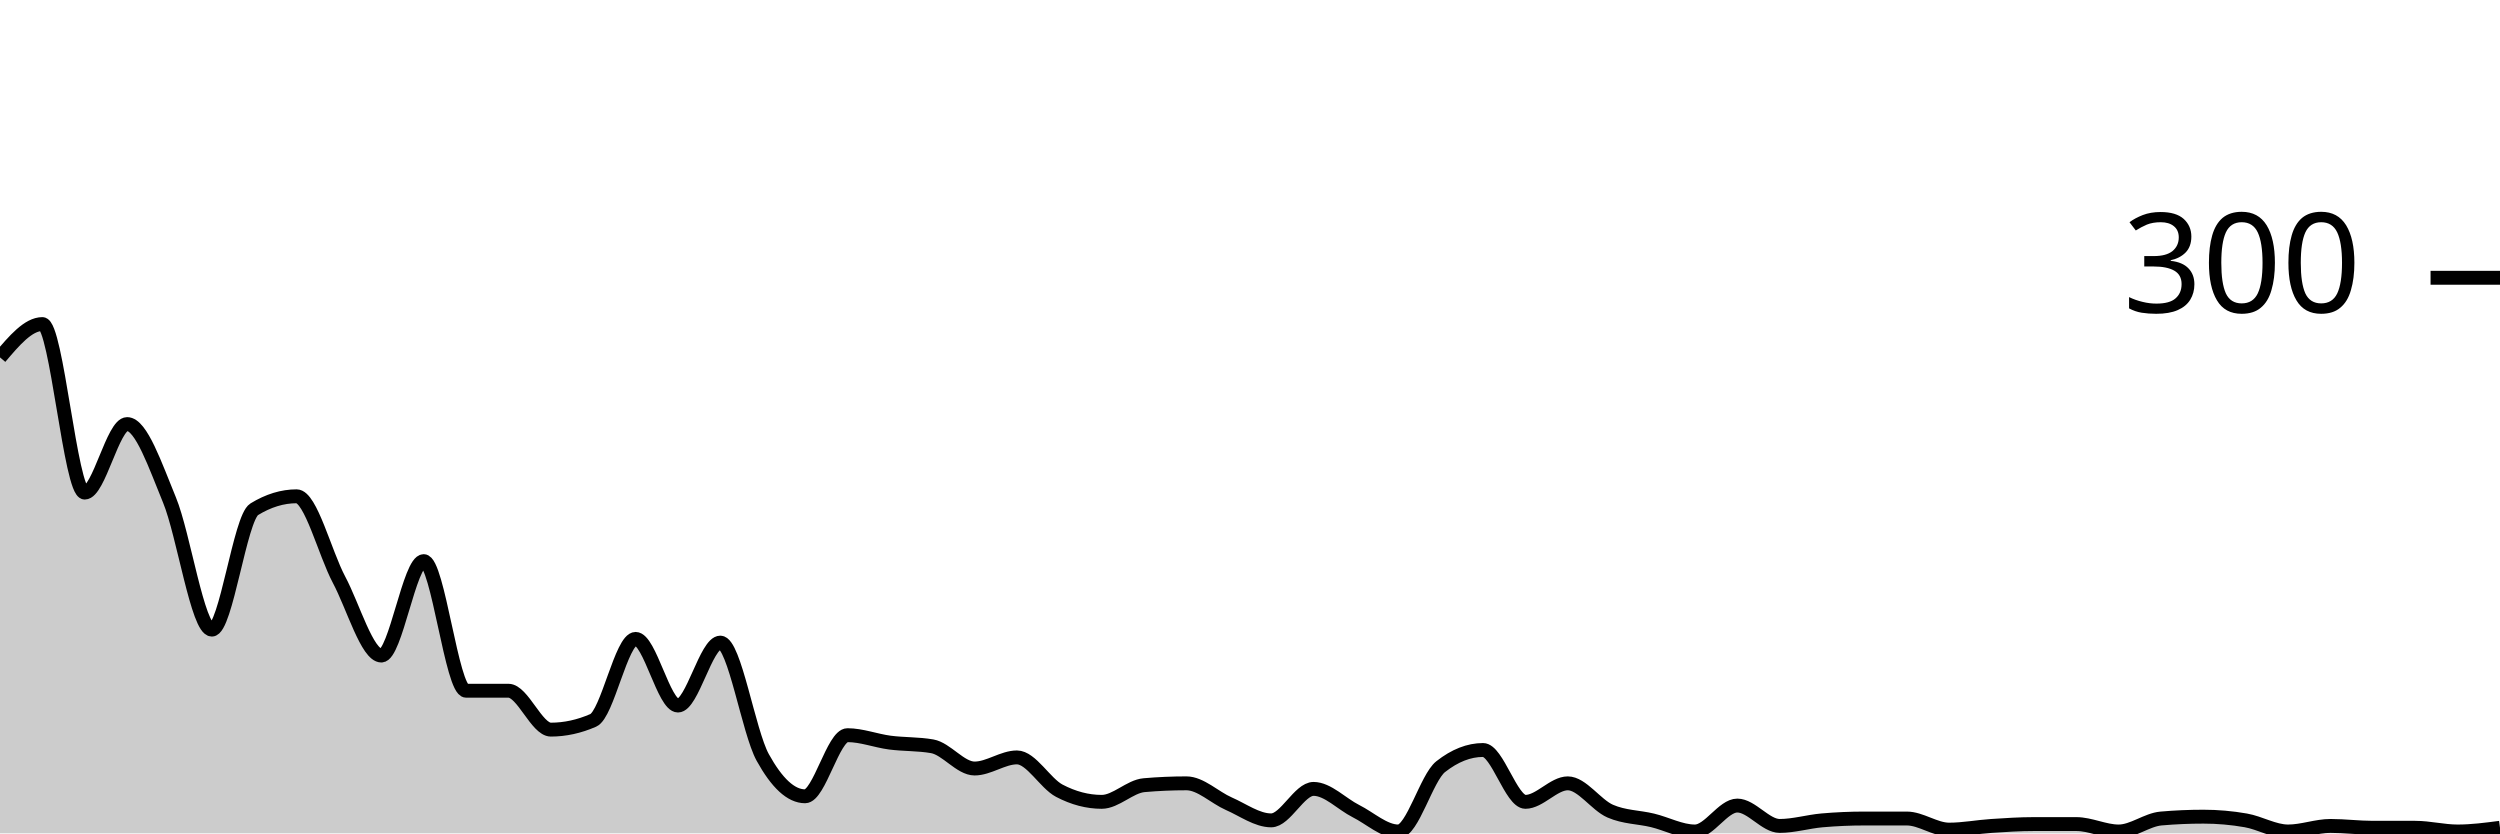
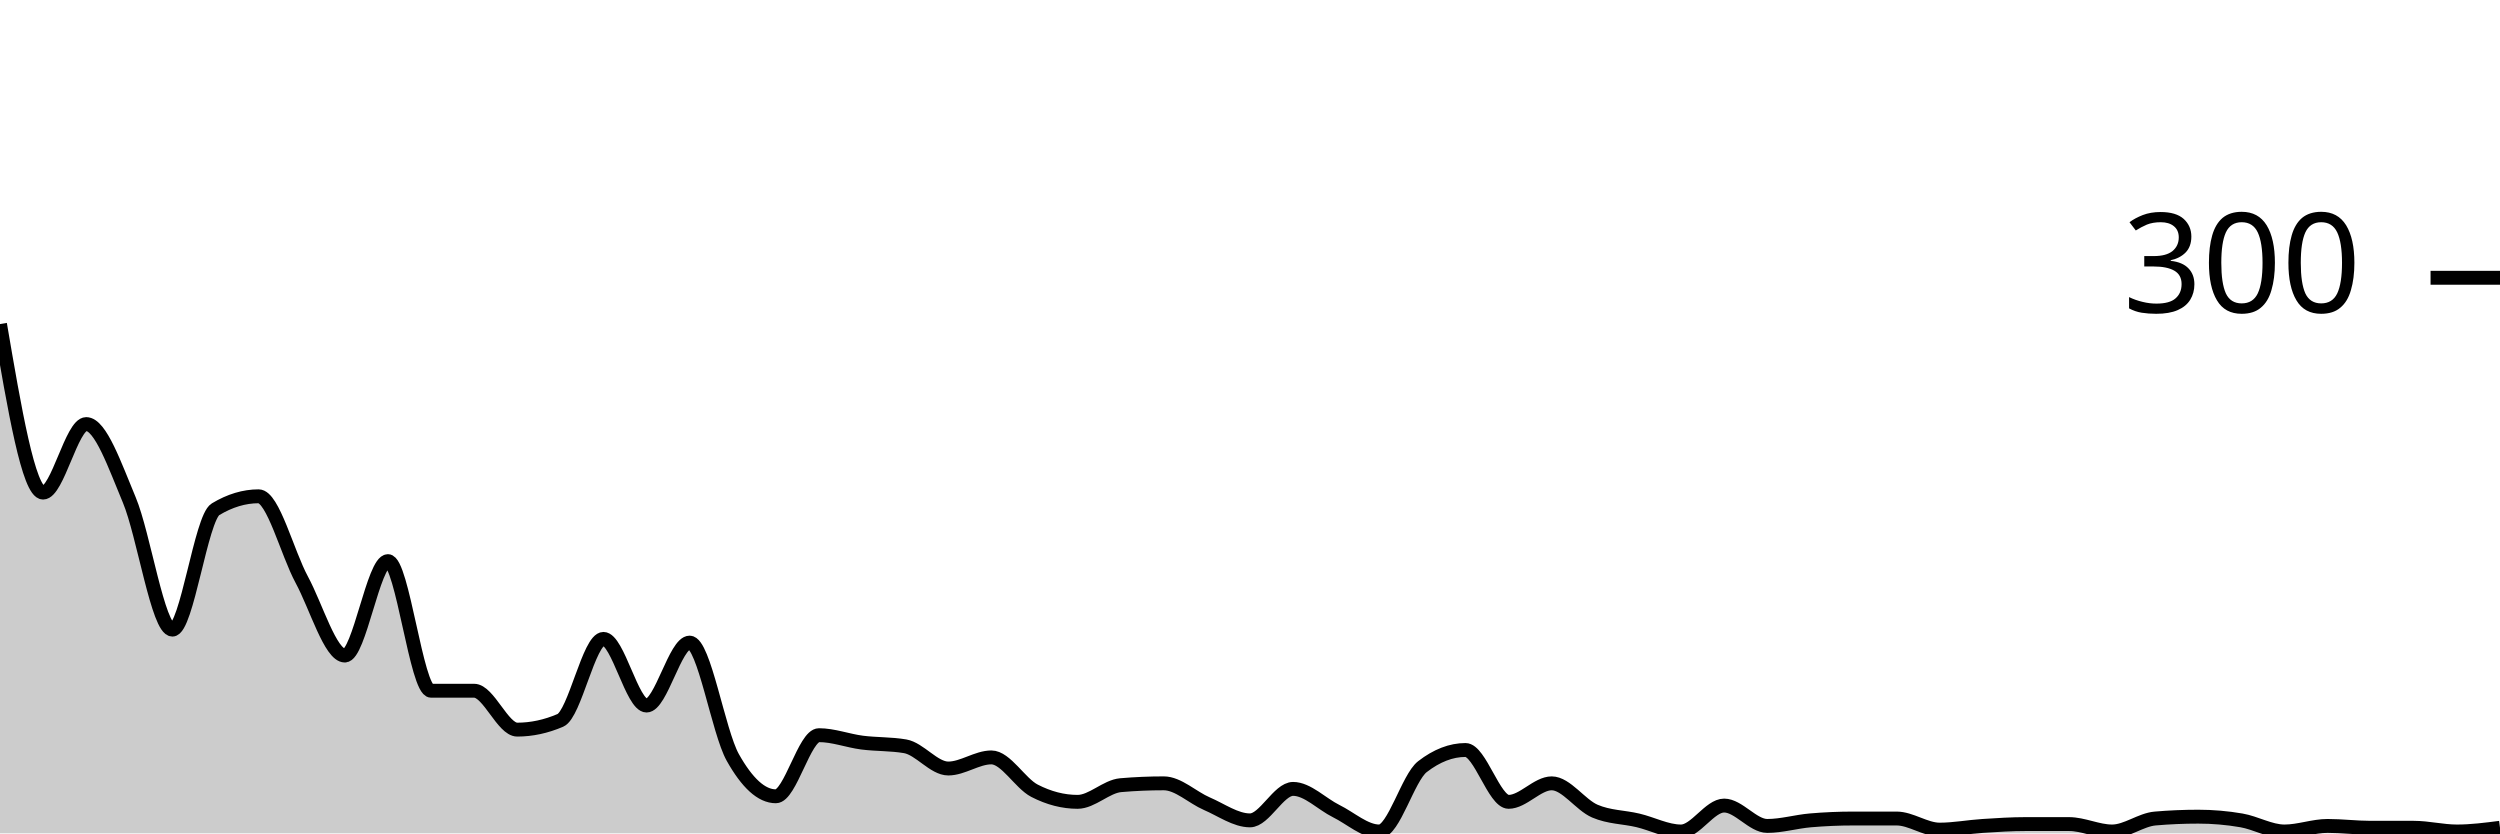
<svg xmlns="http://www.w3.org/2000/svg" viewBox="0 0 180 60">
  <g transform="translate(0,20)">
-     <path class="area" fill="rgba(0, 0, 0, 0.2)" d="M0,5.733C1.017,4.533,2.034,3.333,3.051,3.333C4.068,3.333,5.085,15.467,6.102,15.467C7.119,15.467,8.136,10.533,9.153,10.533C10.169,10.533,11.186,13.533,12.203,16C13.22,18.467,14.237,25.333,15.254,25.333C16.271,25.333,17.288,17.289,18.305,16.667C19.322,16.044,20.339,15.733,21.356,15.733C22.373,15.733,23.39,19.822,24.407,21.733C25.424,23.644,26.441,27.2,27.458,27.2C28.475,27.2,29.492,20.4,30.508,20.4C31.525,20.4,32.542,29.733,33.559,29.733C34.576,29.733,35.593,29.733,36.61,29.733C37.627,29.733,38.644,32.533,39.661,32.533C40.678,32.533,41.695,32.311,42.712,31.867C43.729,31.422,44.746,26,45.763,26C46.78,26,47.797,30.8,48.814,30.8C49.831,30.8,50.847,26.267,51.864,26.267C52.881,26.267,53.898,32.689,54.915,34.533C55.932,36.378,56.949,37.333,57.966,37.333C58.983,37.333,60,32.933,61.017,32.933C62.034,32.933,63.051,33.333,64.068,33.467C65.085,33.6,66.102,33.556,67.119,33.733C68.136,33.911,69.153,35.333,70.169,35.333C71.186,35.333,72.203,34.533,73.22,34.533C74.237,34.533,75.254,36.4,76.271,36.933C77.288,37.467,78.305,37.733,79.322,37.733C80.339,37.733,81.356,36.622,82.373,36.533C83.39,36.444,84.407,36.4,85.424,36.4C86.441,36.4,87.458,37.422,88.475,37.867C89.492,38.311,90.508,39.067,91.525,39.067C92.542,39.067,93.559,36.8,94.576,36.8C95.593,36.8,96.61,37.889,97.627,38.4C98.644,38.911,99.661,39.867,100.678,39.867C101.695,39.867,102.712,36,103.729,35.2C104.746,34.4,105.763,34,106.78,34C107.797,34,108.814,37.733,109.831,37.733C110.847,37.733,111.864,36.4,112.881,36.4C113.898,36.4,114.915,37.956,115.932,38.4C116.949,38.844,117.966,38.822,118.983,39.067C120,39.311,121.017,39.867,122.034,39.867C123.051,39.867,124.068,38,125.085,38C126.102,38,127.119,39.467,128.136,39.467C129.153,39.467,130.169,39.156,131.186,39.067C132.203,38.978,133.22,38.933,134.237,38.933C135.254,38.933,136.271,38.933,137.288,38.933C138.305,38.933,139.322,39.733,140.339,39.733C141.356,39.733,142.373,39.533,143.39,39.467C144.407,39.4,145.424,39.333,146.441,39.333C147.458,39.333,148.475,39.333,149.492,39.333C150.508,39.333,151.525,39.867,152.542,39.867C153.559,39.867,154.576,39.022,155.593,38.933C156.61,38.844,157.627,38.8,158.644,38.8C159.661,38.8,160.678,38.889,161.695,39.067C162.712,39.244,163.729,39.867,164.746,39.867C165.763,39.867,166.78,39.467,167.797,39.467C168.814,39.467,169.831,39.6,170.847,39.6C171.864,39.6,172.881,39.6,173.898,39.6C174.915,39.6,175.932,39.867,176.949,39.867C177.966,39.867,178.983,39.733,180,39.6L180,40C178.983,40,177.966,40,176.949,40C175.932,40,174.915,40,173.898,40C172.881,40,171.864,40,170.847,40C169.831,40,168.814,40,167.797,40C166.78,40,165.763,40,164.746,40C163.729,40,162.712,40,161.695,40C160.678,40,159.661,40,158.644,40C157.627,40,156.61,40,155.593,40C154.576,40,153.559,40,152.542,40C151.525,40,150.508,40,149.492,40C148.475,40,147.458,40,146.441,40C145.424,40,144.407,40,143.39,40C142.373,40,141.356,40,140.339,40C139.322,40,138.305,40,137.288,40C136.271,40,135.254,40,134.237,40C133.22,40,132.203,40,131.186,40C130.169,40,129.153,40,128.136,40C127.119,40,126.102,40,125.085,40C124.068,40,123.051,40,122.034,40C121.017,40,120,40,118.983,40C117.966,40,116.949,40,115.932,40C114.915,40,113.898,40,112.881,40C111.864,40,110.847,40,109.831,40C108.814,40,107.797,40,106.78,40C105.763,40,104.746,40,103.729,40C102.712,40,101.695,40,100.678,40C99.661,40,98.644,40,97.627,40C96.61,40,95.593,40,94.576,40C93.559,40,92.542,40,91.525,40C90.508,40,89.492,40,88.475,40C87.458,40,86.441,40,85.424,40C84.407,40,83.39,40,82.373,40C81.356,40,80.339,40,79.322,40C78.305,40,77.288,40,76.271,40C75.254,40,74.237,40,73.22,40C72.203,40,71.186,40,70.169,40C69.153,40,68.136,40,67.119,40C66.102,40,65.085,40,64.068,40C63.051,40,62.034,40,61.017,40C60,40,58.983,40,57.966,40C56.949,40,55.932,40,54.915,40C53.898,40,52.881,40,51.864,40C50.847,40,49.831,40,48.814,40C47.797,40,46.78,40,45.763,40C44.746,40,43.729,40,42.712,40C41.695,40,40.678,40,39.661,40C38.644,40,37.627,40,36.61,40C35.593,40,34.576,40,33.559,40C32.542,40,31.525,40,30.508,40C29.492,40,28.475,40,27.458,40C26.441,40,25.424,40,24.407,40C23.39,40,22.373,40,21.356,40C20.339,40,19.322,40,18.305,40C17.288,40,16.271,40,15.254,40C14.237,40,13.22,40,12.203,40C11.186,40,10.169,40,9.153,40C8.136,40,7.119,40,6.102,40C5.085,40,4.068,40,3.051,40C2.034,40,1.017,40,0,40Z" />
-     <path class="line" stroke="black" fill="none" d="M0,5.733C1.017,4.533,2.034,3.333,3.051,3.333C4.068,3.333,5.085,15.467,6.102,15.467C7.119,15.467,8.136,10.533,9.153,10.533C10.169,10.533,11.186,13.533,12.203,16C13.22,18.467,14.237,25.333,15.254,25.333C16.271,25.333,17.288,17.289,18.305,16.667C19.322,16.044,20.339,15.733,21.356,15.733C22.373,15.733,23.39,19.822,24.407,21.733C25.424,23.644,26.441,27.2,27.458,27.2C28.475,27.2,29.492,20.4,30.508,20.4C31.525,20.4,32.542,29.733,33.559,29.733C34.576,29.733,35.593,29.733,36.61,29.733C37.627,29.733,38.644,32.533,39.661,32.533C40.678,32.533,41.695,32.311,42.712,31.867C43.729,31.422,44.746,26,45.763,26C46.78,26,47.797,30.8,48.814,30.8C49.831,30.8,50.847,26.267,51.864,26.267C52.881,26.267,53.898,32.689,54.915,34.533C55.932,36.378,56.949,37.333,57.966,37.333C58.983,37.333,60,32.933,61.017,32.933C62.034,32.933,63.051,33.333,64.068,33.467C65.085,33.6,66.102,33.556,67.119,33.733C68.136,33.911,69.153,35.333,70.169,35.333C71.186,35.333,72.203,34.533,73.22,34.533C74.237,34.533,75.254,36.4,76.271,36.933C77.288,37.467,78.305,37.733,79.322,37.733C80.339,37.733,81.356,36.622,82.373,36.533C83.39,36.444,84.407,36.4,85.424,36.4C86.441,36.4,87.458,37.422,88.475,37.867C89.492,38.311,90.508,39.067,91.525,39.067C92.542,39.067,93.559,36.8,94.576,36.8C95.593,36.8,96.61,37.889,97.627,38.4C98.644,38.911,99.661,39.867,100.678,39.867C101.695,39.867,102.712,36,103.729,35.2C104.746,34.4,105.763,34,106.78,34C107.797,34,108.814,37.733,109.831,37.733C110.847,37.733,111.864,36.4,112.881,36.4C113.898,36.4,114.915,37.956,115.932,38.4C116.949,38.844,117.966,38.822,118.983,39.067C120,39.311,121.017,39.867,122.034,39.867C123.051,39.867,124.068,38,125.085,38C126.102,38,127.119,39.467,128.136,39.467C129.153,39.467,130.169,39.156,131.186,39.067C132.203,38.978,133.22,38.933,134.237,38.933C135.254,38.933,136.271,38.933,137.288,38.933C138.305,38.933,139.322,39.733,140.339,39.733C141.356,39.733,142.373,39.533,143.39,39.467C144.407,39.4,145.424,39.333,146.441,39.333C147.458,39.333,148.475,39.333,149.492,39.333C150.508,39.333,151.525,39.867,152.542,39.867C153.559,39.867,154.576,39.022,155.593,38.933C156.61,38.844,157.627,38.8,158.644,38.8C159.661,38.8,160.678,38.889,161.695,39.067C162.712,39.244,163.729,39.867,164.746,39.867C165.763,39.867,166.78,39.467,167.797,39.467C168.814,39.467,169.831,39.6,170.847,39.6C171.864,39.6,172.881,39.6,173.898,39.6C174.915,39.6,175.932,39.867,176.949,39.867C177.966,39.867,178.983,39.733,180,39.6" />
+     <path class="area" fill="rgba(0, 0, 0, 0.2)" d="M0,3.333C1.034,9.4,2.069,15.467,3.103,15.467C4.138,15.467,5.172,10.533,6.207,10.533C7.241,10.533,8.276,13.533,9.31,16C10.345,18.467,11.379,25.333,12.414,25.333C13.448,25.333,14.483,17.289,15.517,16.667C16.552,16.044,17.586,15.733,18.621,15.733C19.655,15.733,20.69,19.822,21.724,21.733C22.759,23.644,23.793,27.2,24.828,27.2C25.862,27.2,26.897,20.4,27.931,20.4C28.966,20.4,30,29.733,31.034,29.733C32.069,29.733,33.103,29.733,34.138,29.733C35.172,29.733,36.207,32.533,37.241,32.533C38.276,32.533,39.31,32.311,40.345,31.867C41.379,31.422,42.414,26,43.448,26C44.483,26,45.517,30.8,46.552,30.8C47.586,30.8,48.621,26.267,49.655,26.267C50.69,26.267,51.724,32.689,52.759,34.533C53.793,36.378,54.828,37.333,55.862,37.333C56.897,37.333,57.931,32.933,58.966,32.933C60,32.933,61.034,33.333,62.069,33.467C63.103,33.6,64.138,33.556,65.172,33.733C66.207,33.911,67.241,35.333,68.276,35.333C69.31,35.333,70.345,34.533,71.379,34.533C72.414,34.533,73.448,36.4,74.483,36.933C75.517,37.467,76.552,37.733,77.586,37.733C78.621,37.733,79.655,36.622,80.69,36.533C81.724,36.444,82.759,36.4,83.793,36.4C84.828,36.4,85.862,37.422,86.897,37.867C87.931,38.311,88.966,39.067,90,39.067C91.034,39.067,92.069,36.8,93.103,36.8C94.138,36.8,95.172,37.889,96.207,38.4C97.241,38.911,98.276,39.867,99.31,39.867C100.345,39.867,101.379,36,102.414,35.2C103.448,34.4,104.483,34,105.517,34C106.552,34,107.586,37.733,108.621,37.733C109.655,37.733,110.69,36.4,111.724,36.4C112.759,36.4,113.793,37.956,114.828,38.4C115.862,38.844,116.897,38.822,117.931,39.067C118.966,39.311,120,39.867,121.034,39.867C122.069,39.867,123.103,38,124.138,38C125.172,38,126.207,39.467,127.241,39.467C128.276,39.467,129.31,39.156,130.345,39.067C131.379,38.978,132.414,38.933,133.448,38.933C134.483,38.933,135.517,38.933,136.552,38.933C137.586,38.933,138.621,39.733,139.655,39.733C140.69,39.733,141.724,39.533,142.759,39.467C143.793,39.4,144.828,39.333,145.862,39.333C146.897,39.333,147.931,39.333,148.966,39.333C150,39.333,151.034,39.867,152.069,39.867C153.103,39.867,154.138,39.022,155.172,38.933C156.207,38.844,157.241,38.8,158.276,38.8C159.31,38.8,160.345,38.889,161.379,39.067C162.414,39.244,163.448,39.867,164.483,39.867C165.517,39.867,166.552,39.467,167.586,39.467C168.621,39.467,169.655,39.6,170.69,39.6C171.724,39.6,172.759,39.6,173.793,39.6C174.828,39.6,175.862,39.867,176.897,39.867C177.931,39.867,178.966,39.733,180,39.6L180,40C178.966,40,177.931,40,176.897,40C175.862,40,174.828,40,173.793,40C172.759,40,171.724,40,170.69,40C169.655,40,168.621,40,167.586,40C166.552,40,165.517,40,164.483,40C163.448,40,162.414,40,161.379,40C160.345,40,159.31,40,158.276,40C157.241,40,156.207,40,155.172,40C154.138,40,153.103,40,152.069,40C151.034,40,150,40,148.966,40C147.931,40,146.897,40,145.862,40C144.828,40,143.793,40,142.759,40C141.724,40,140.69,40,139.655,40C138.621,40,137.586,40,136.552,40C135.517,40,134.483,40,133.448,40C132.414,40,131.379,40,130.345,40C129.31,40,128.276,40,127.241,40C126.207,40,125.172,40,124.138,40C123.103,40,122.069,40,121.034,40C120,40,118.966,40,117.931,40C116.897,40,115.862,40,114.828,40C113.793,40,112.759,40,111.724,40C110.69,40,109.655,40,108.621,40C107.586,40,106.552,40,105.517,40C104.483,40,103.448,40,102.414,40C101.379,40,100.345,40,99.31,40C98.276,40,97.241,40,96.207,40C95.172,40,94.138,40,93.103,40C92.069,40,91.034,40,90,40C88.966,40,87.931,40,86.897,40C85.862,40,84.828,40,83.793,40C82.759,40,81.724,40,80.69,40C79.655,40,78.621,40,77.586,40C76.552,40,75.517,40,74.483,40C73.448,40,72.414,40,71.379,40C70.345,40,69.31,40,68.276,40C67.241,40,66.207,40,65.172,40C64.138,40,63.103,40,62.069,40C61.034,40,60,40,58.966,40C57.931,40,56.897,40,55.862,40C54.828,40,53.793,40,52.759,40C51.724,40,50.69,40,49.655,40C48.621,40,47.586,40,46.552,40C45.517,40,44.483,40,43.448,40C42.414,40,41.379,40,40.345,40C39.31,40,38.276,40,37.241,40C36.207,40,35.172,40,34.138,40C33.103,40,32.069,40,31.034,40C30,40,28.966,40,27.931,40C26.897,40,25.862,40,24.828,40C23.793,40,22.759,40,21.724,40C20.69,40,19.655,40,18.621,40C17.586,40,16.552,40,15.517,40C14.483,40,13.448,40,12.414,40C11.379,40,10.345,40,9.31,40C8.276,40,7.241,40,6.207,40C5.172,40,4.138,40,3.103,40C2.069,40,1.034,40,0,40Z" />
+     <path class="line" stroke="black" fill="none" d="M0,3.333C1.034,9.4,2.069,15.467,3.103,15.467C4.138,15.467,5.172,10.533,6.207,10.533C7.241,10.533,8.276,13.533,9.31,16C10.345,18.467,11.379,25.333,12.414,25.333C13.448,25.333,14.483,17.289,15.517,16.667C16.552,16.044,17.586,15.733,18.621,15.733C19.655,15.733,20.69,19.822,21.724,21.733C22.759,23.644,23.793,27.2,24.828,27.2C25.862,27.2,26.897,20.4,27.931,20.4C28.966,20.4,30,29.733,31.034,29.733C32.069,29.733,33.103,29.733,34.138,29.733C35.172,29.733,36.207,32.533,37.241,32.533C38.276,32.533,39.31,32.311,40.345,31.867C41.379,31.422,42.414,26,43.448,26C44.483,26,45.517,30.8,46.552,30.8C47.586,30.8,48.621,26.267,49.655,26.267C50.69,26.267,51.724,32.689,52.759,34.533C53.793,36.378,54.828,37.333,55.862,37.333C56.897,37.333,57.931,32.933,58.966,32.933C60,32.933,61.034,33.333,62.069,33.467C63.103,33.6,64.138,33.556,65.172,33.733C66.207,33.911,67.241,35.333,68.276,35.333C69.31,35.333,70.345,34.533,71.379,34.533C72.414,34.533,73.448,36.4,74.483,36.933C75.517,37.467,76.552,37.733,77.586,37.733C78.621,37.733,79.655,36.622,80.69,36.533C81.724,36.444,82.759,36.4,83.793,36.4C84.828,36.4,85.862,37.422,86.897,37.867C87.931,38.311,88.966,39.067,90,39.067C91.034,39.067,92.069,36.8,93.103,36.8C94.138,36.8,95.172,37.889,96.207,38.4C97.241,38.911,98.276,39.867,99.31,39.867C100.345,39.867,101.379,36,102.414,35.2C103.448,34.4,104.483,34,105.517,34C106.552,34,107.586,37.733,108.621,37.733C109.655,37.733,110.69,36.4,111.724,36.4C112.759,36.4,113.793,37.956,114.828,38.4C115.862,38.844,116.897,38.822,117.931,39.067C118.966,39.311,120,39.867,121.034,39.867C122.069,39.867,123.103,38,124.138,38C125.172,38,126.207,39.467,127.241,39.467C128.276,39.467,129.31,39.156,130.345,39.067C131.379,38.978,132.414,38.933,133.448,38.933C134.483,38.933,135.517,38.933,136.552,38.933C137.586,38.933,138.621,39.733,139.655,39.733C140.69,39.733,141.724,39.533,142.759,39.467C143.793,39.4,144.828,39.333,145.862,39.333C146.897,39.333,147.931,39.333,148.966,39.333C150,39.333,151.034,39.867,152.069,39.867C153.103,39.867,154.138,39.022,155.172,38.933C156.207,38.844,157.241,38.8,158.276,38.8C159.31,38.8,160.345,38.889,161.379,39.067C162.414,39.244,163.448,39.867,164.483,39.867C165.517,39.867,166.552,39.467,167.586,39.467C168.621,39.467,169.655,39.6,170.69,39.6C171.724,39.6,172.759,39.6,173.793,39.6C174.828,39.6,175.862,39.867,176.897,39.867C177.931,39.867,178.966,39.733,180,39.6" />
    <path class="axis-ceiling" stroke-width="1" stroke="black" fill="none" d="M175,0L180,0" />
    <text class="axis-ceiling-label" font-family="sans-serif" text-anchor="end" font-size="10px" x="170" y="2.5">300</text>
  </g>
</svg>
